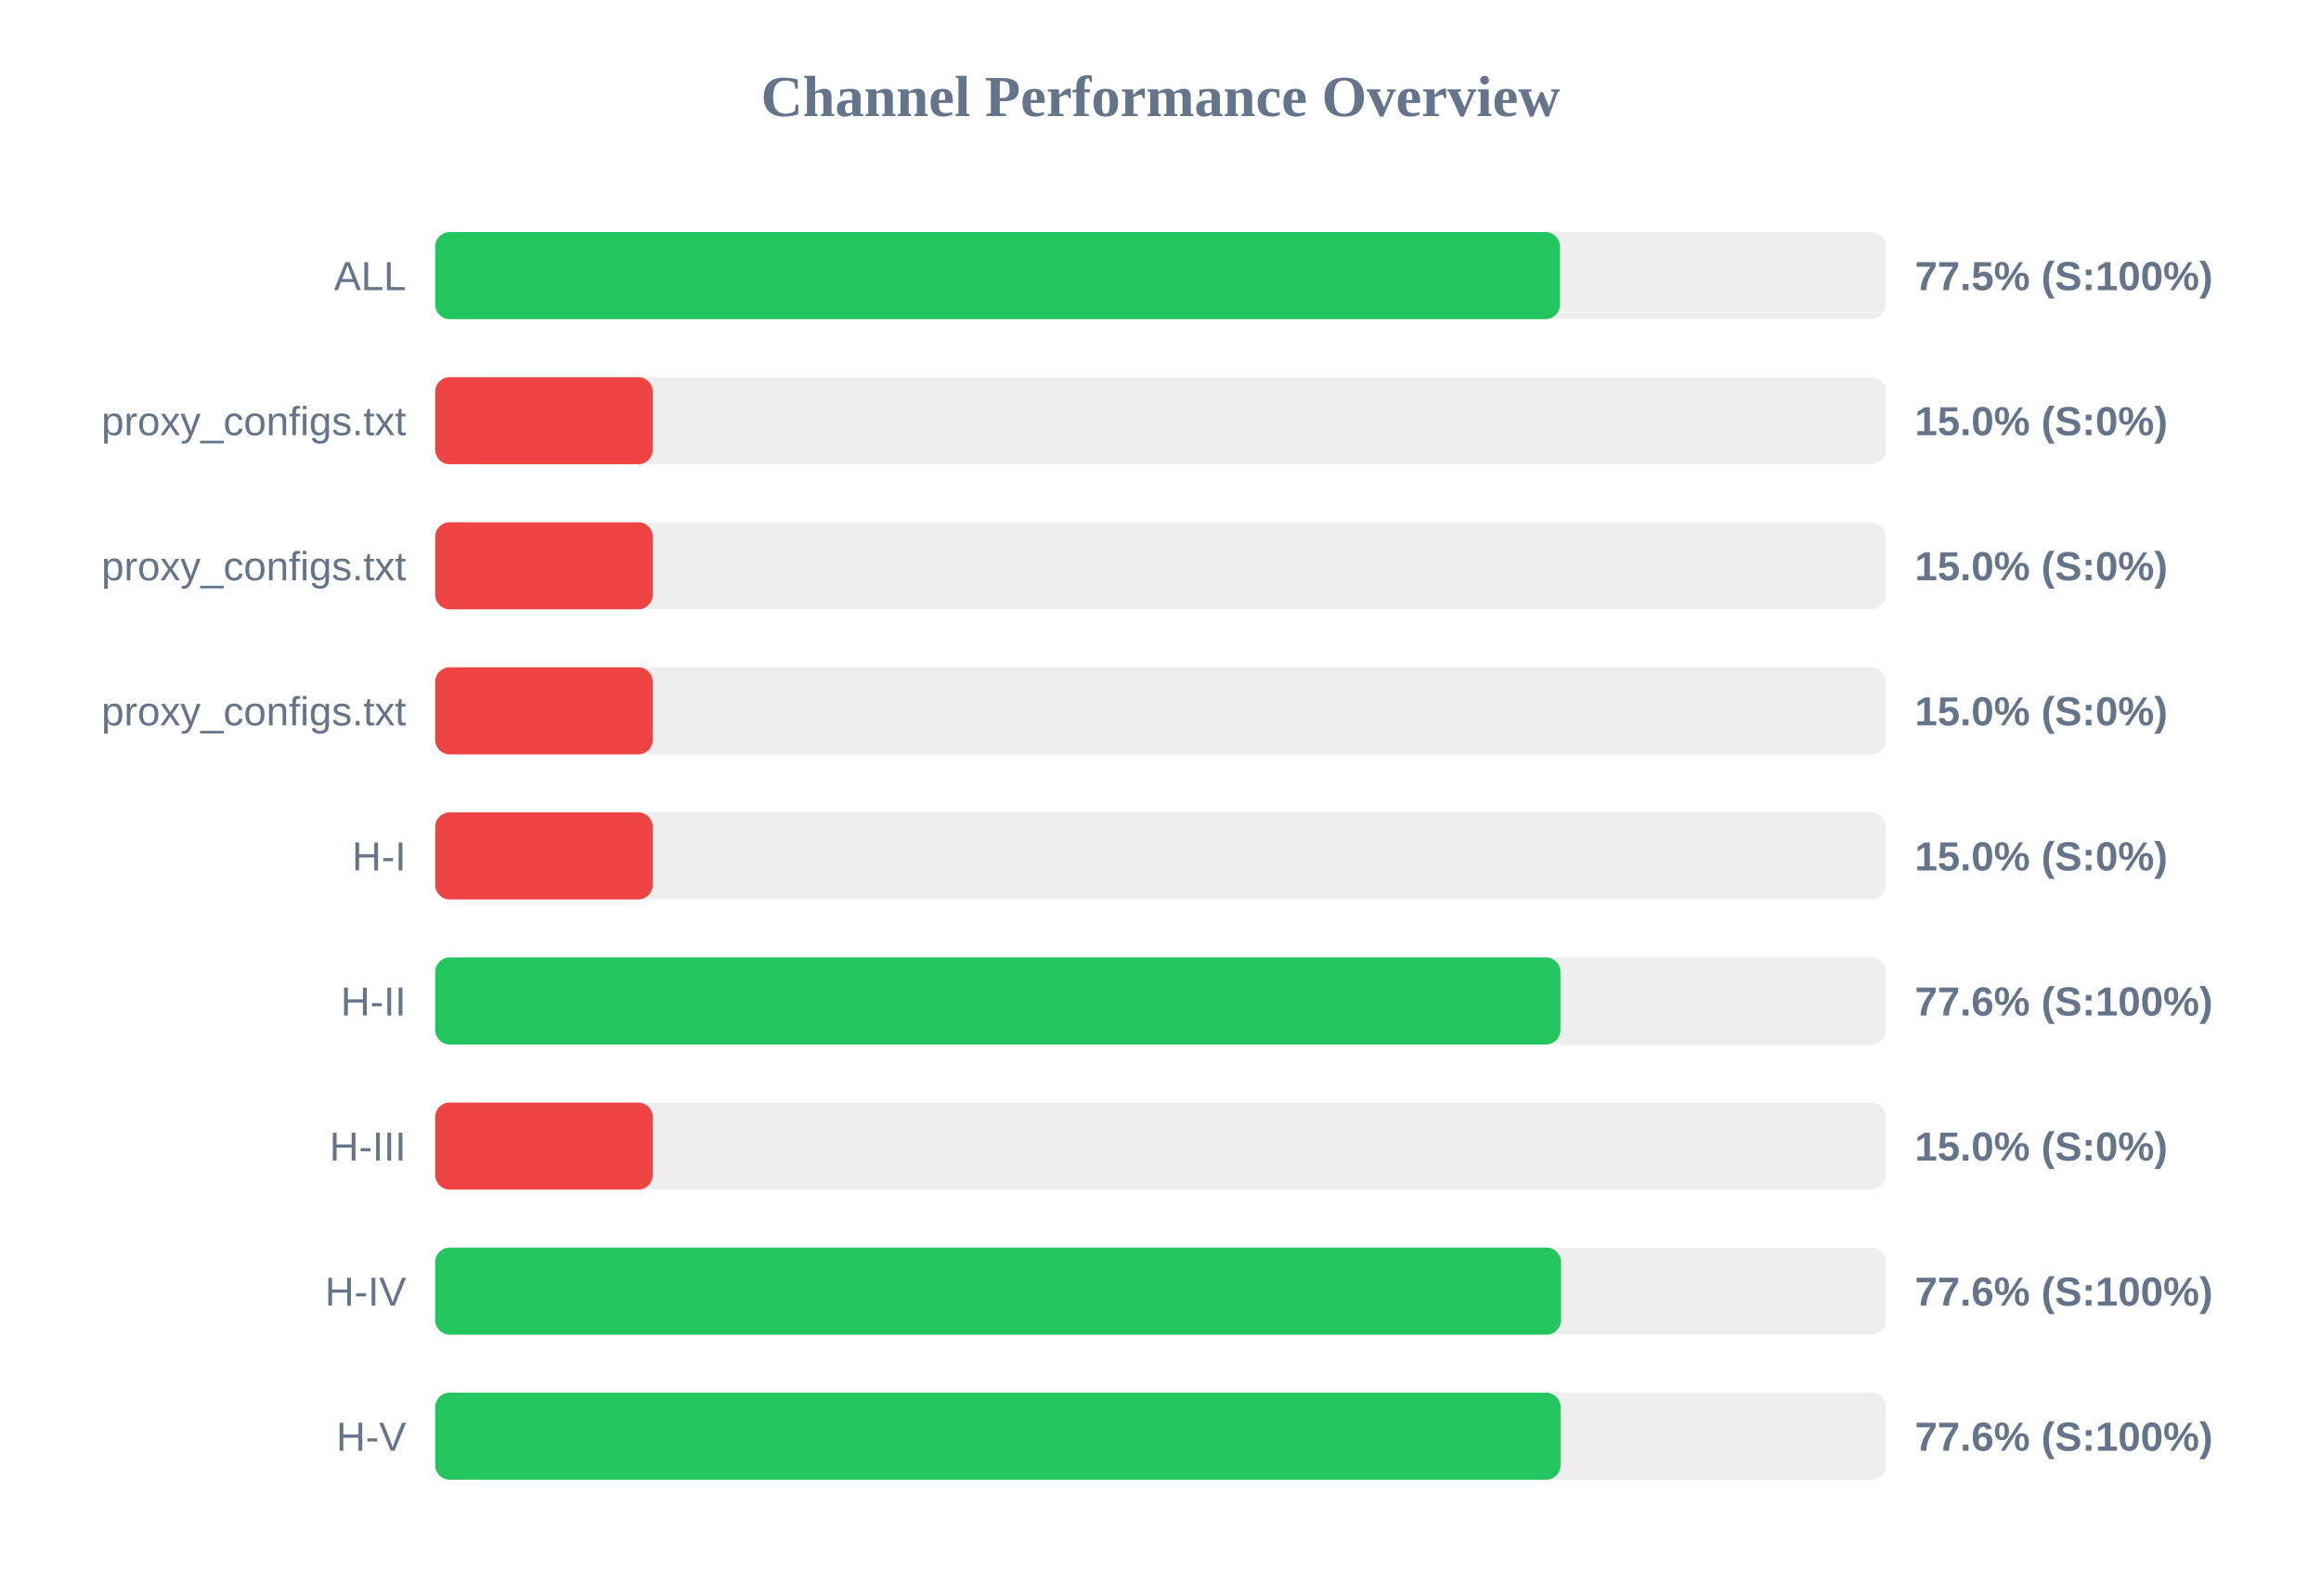
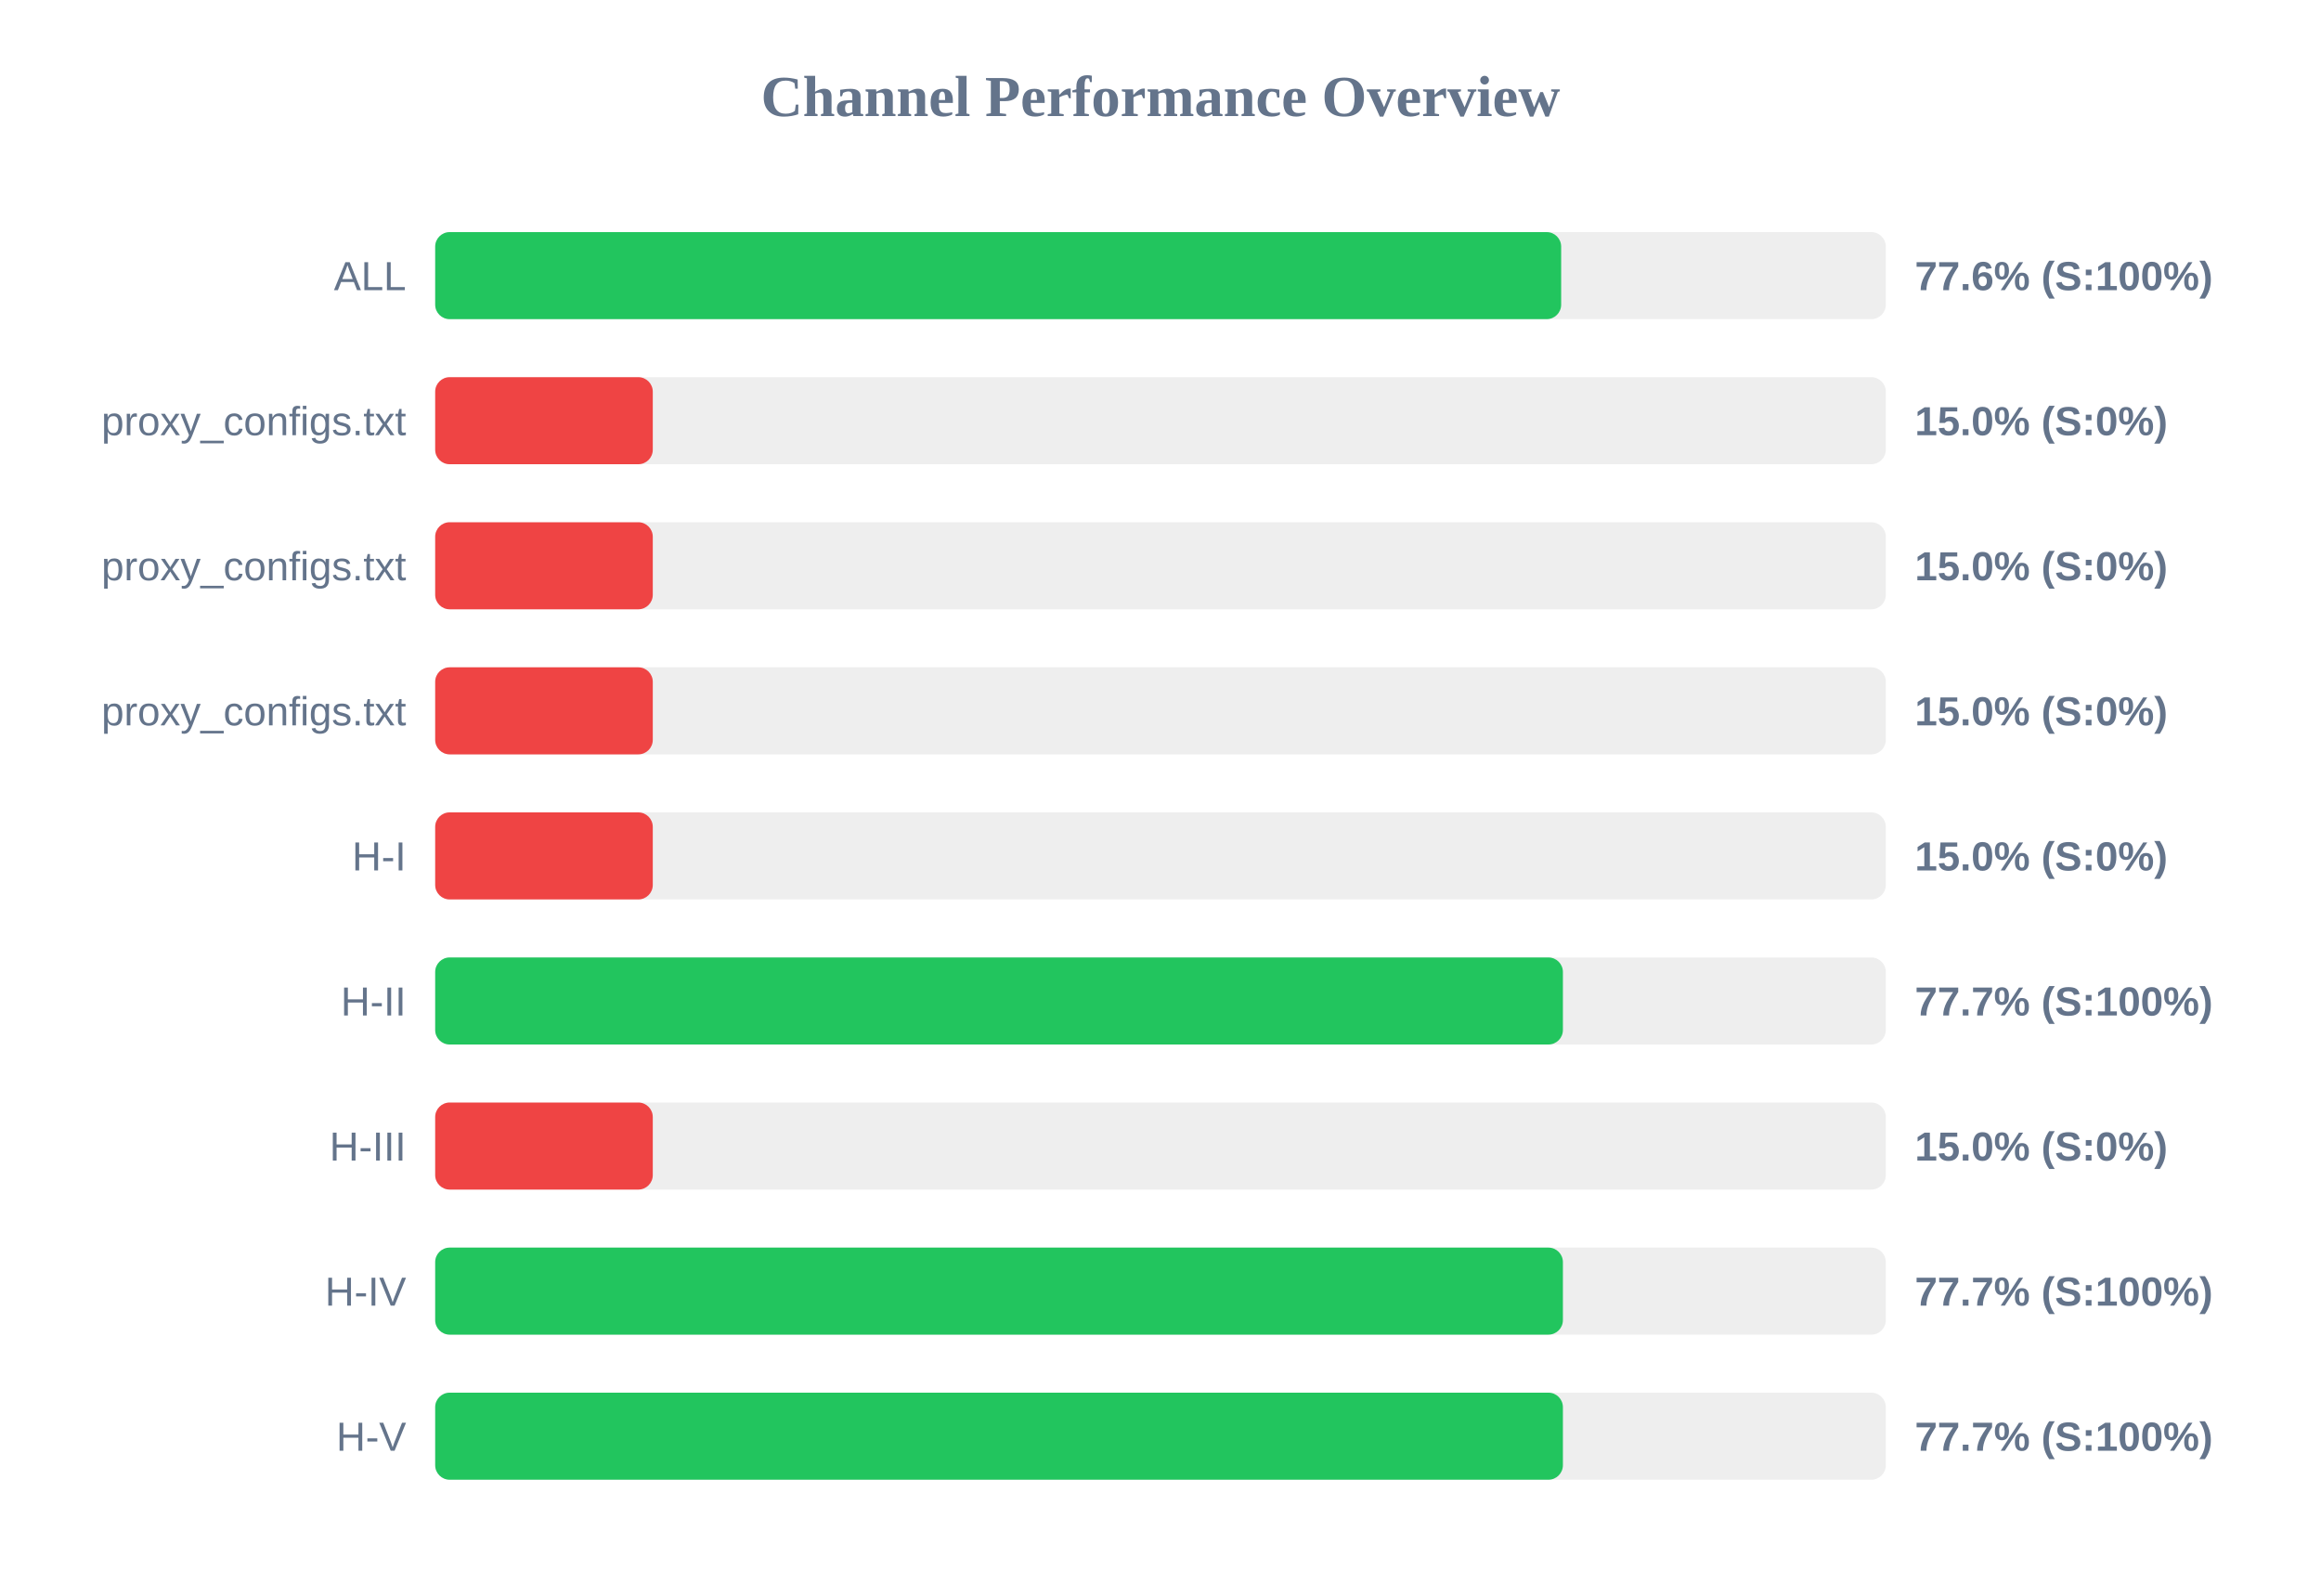
<svg xmlns="http://www.w3.org/2000/svg" width="800" height="550" version="1.1">
  <style>
        .row { font: 14px Arial; fill: #64748b; }
        .score { font: bold 14px Arial; fill: #64748b; }
    </style>
  <text x="400" y="40" text-anchor="middle" font-size="20px" font-weight="bold" fill="#64748b">Channel Performance Overview</text>
  <rect x="150" y="80" width="500" height="30" fill="#eee" rx="5" />
-   <rect x="150" y="80" width="387.7" height="30" fill="#22c55e" rx="5" />
+   <rect x="150" y="80" width="388.1" height="30" fill="#22c55e" rx="5" />
  <text x="140" y="100" text-anchor="end" class="row">ALL</text>
-   <text x="660" y="100" text-anchor="start" class="score">77.5% (S:100%)</text>
+   <text x="660" y="100" text-anchor="start" class="score">77.6% (S:100%)</text>
  <rect x="150" y="130" width="500" height="30" fill="#eee" rx="5" />
  <rect x="150" y="130" width="75.0" height="30" fill="#ef4444" rx="5" />
  <text x="140" y="150" text-anchor="end" class="row">proxy_configs.txt</text>
  <text x="660" y="150" text-anchor="start" class="score">15.0% (S:0%)</text>
  <rect x="150" y="180" width="500" height="30" fill="#eee" rx="5" />
  <rect x="150" y="180" width="75.0" height="30" fill="#ef4444" rx="5" />
  <text x="140" y="200" text-anchor="end" class="row">proxy_configs.txt</text>
  <text x="660" y="200" text-anchor="start" class="score">15.0% (S:0%)</text>
  <rect x="150" y="230" width="500" height="30" fill="#eee" rx="5" />
  <rect x="150" y="230" width="75.0" height="30" fill="#ef4444" rx="5" />
  <text x="140" y="250" text-anchor="end" class="row">proxy_configs.txt</text>
  <text x="660" y="250" text-anchor="start" class="score">15.0% (S:0%)</text>
  <rect x="150" y="280" width="500" height="30" fill="#eee" rx="5" />
  <rect x="150" y="280" width="75.0" height="30" fill="#ef4444" rx="5" />
  <text x="140" y="300" text-anchor="end" class="row">H-I</text>
  <text x="660" y="300" text-anchor="start" class="score">15.0% (S:0%)</text>
  <rect x="150" y="330" width="500" height="30" fill="#eee" rx="5" />
-   <rect x="150" y="330" width="387.85" height="30" fill="#22c55e" rx="5" />
+   <rect x="150" y="330" width="388.7" height="30" fill="#22c55e" rx="5" />
  <text x="140" y="350" text-anchor="end" class="row">H-II</text>
-   <text x="660" y="350" text-anchor="start" class="score">77.6% (S:100%)</text>
+   <text x="660" y="350" text-anchor="start" class="score">77.7% (S:100%)</text>
  <rect x="150" y="380" width="500" height="30" fill="#eee" rx="5" />
  <rect x="150" y="380" width="75.0" height="30" fill="#ef4444" rx="5" />
  <text x="140" y="400" text-anchor="end" class="row">H-III</text>
  <text x="660" y="400" text-anchor="start" class="score">15.0% (S:0%)</text>
  <rect x="150" y="430" width="500" height="30" fill="#eee" rx="5" />
-   <rect x="150" y="430" width="388.05" height="30" fill="#22c55e" rx="5" />
+   <rect x="150" y="430" width="388.7" height="30" fill="#22c55e" rx="5" />
  <text x="140" y="450" text-anchor="end" class="row">H-IV</text>
-   <text x="660" y="450" text-anchor="start" class="score">77.6% (S:100%)</text>
+   <text x="660" y="450" text-anchor="start" class="score">77.7% (S:100%)</text>
  <rect x="150" y="480" width="500" height="30" fill="#eee" rx="5" />
-   <rect x="150" y="480" width="387.9" height="30" fill="#22c55e" rx="5" />
+   <rect x="150" y="480" width="388.7" height="30" fill="#22c55e" rx="5" />
  <text x="140" y="500" text-anchor="end" class="row">H-V</text>
-   <text x="660" y="500" text-anchor="start" class="score">77.6% (S:100%)</text>
+   <text x="660" y="500" text-anchor="start" class="score">77.7% (S:100%)</text>
</svg>
